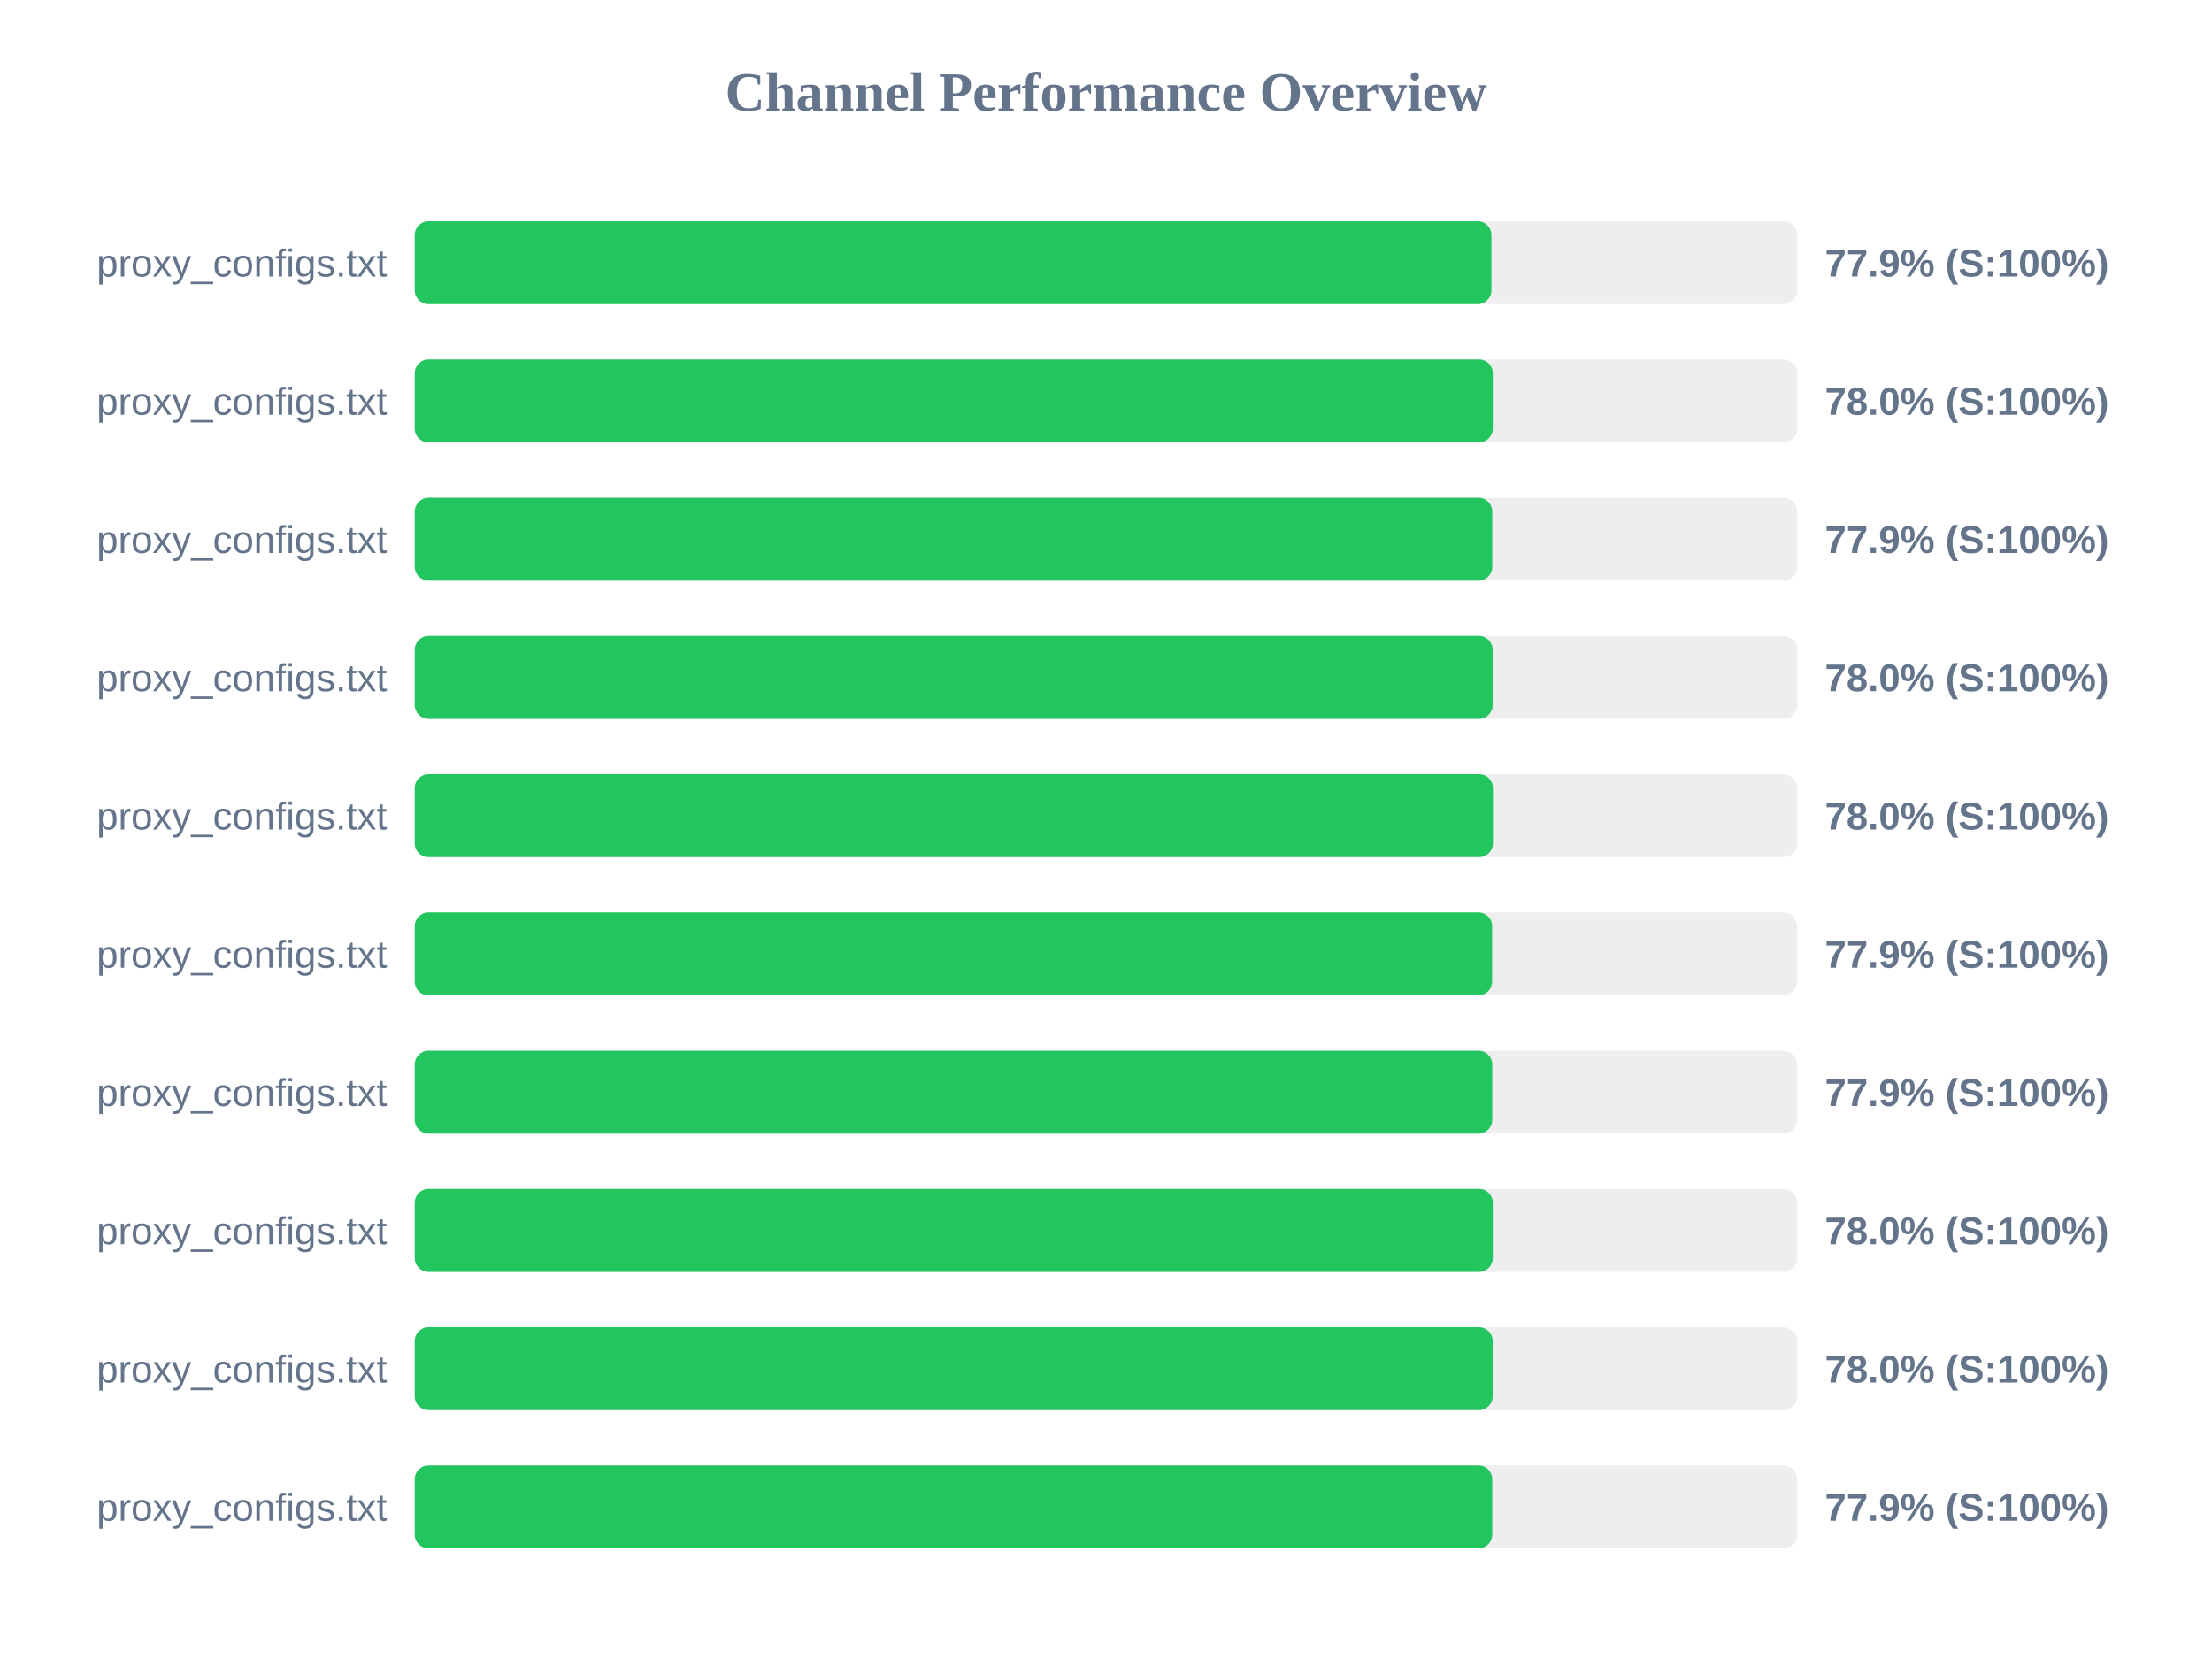
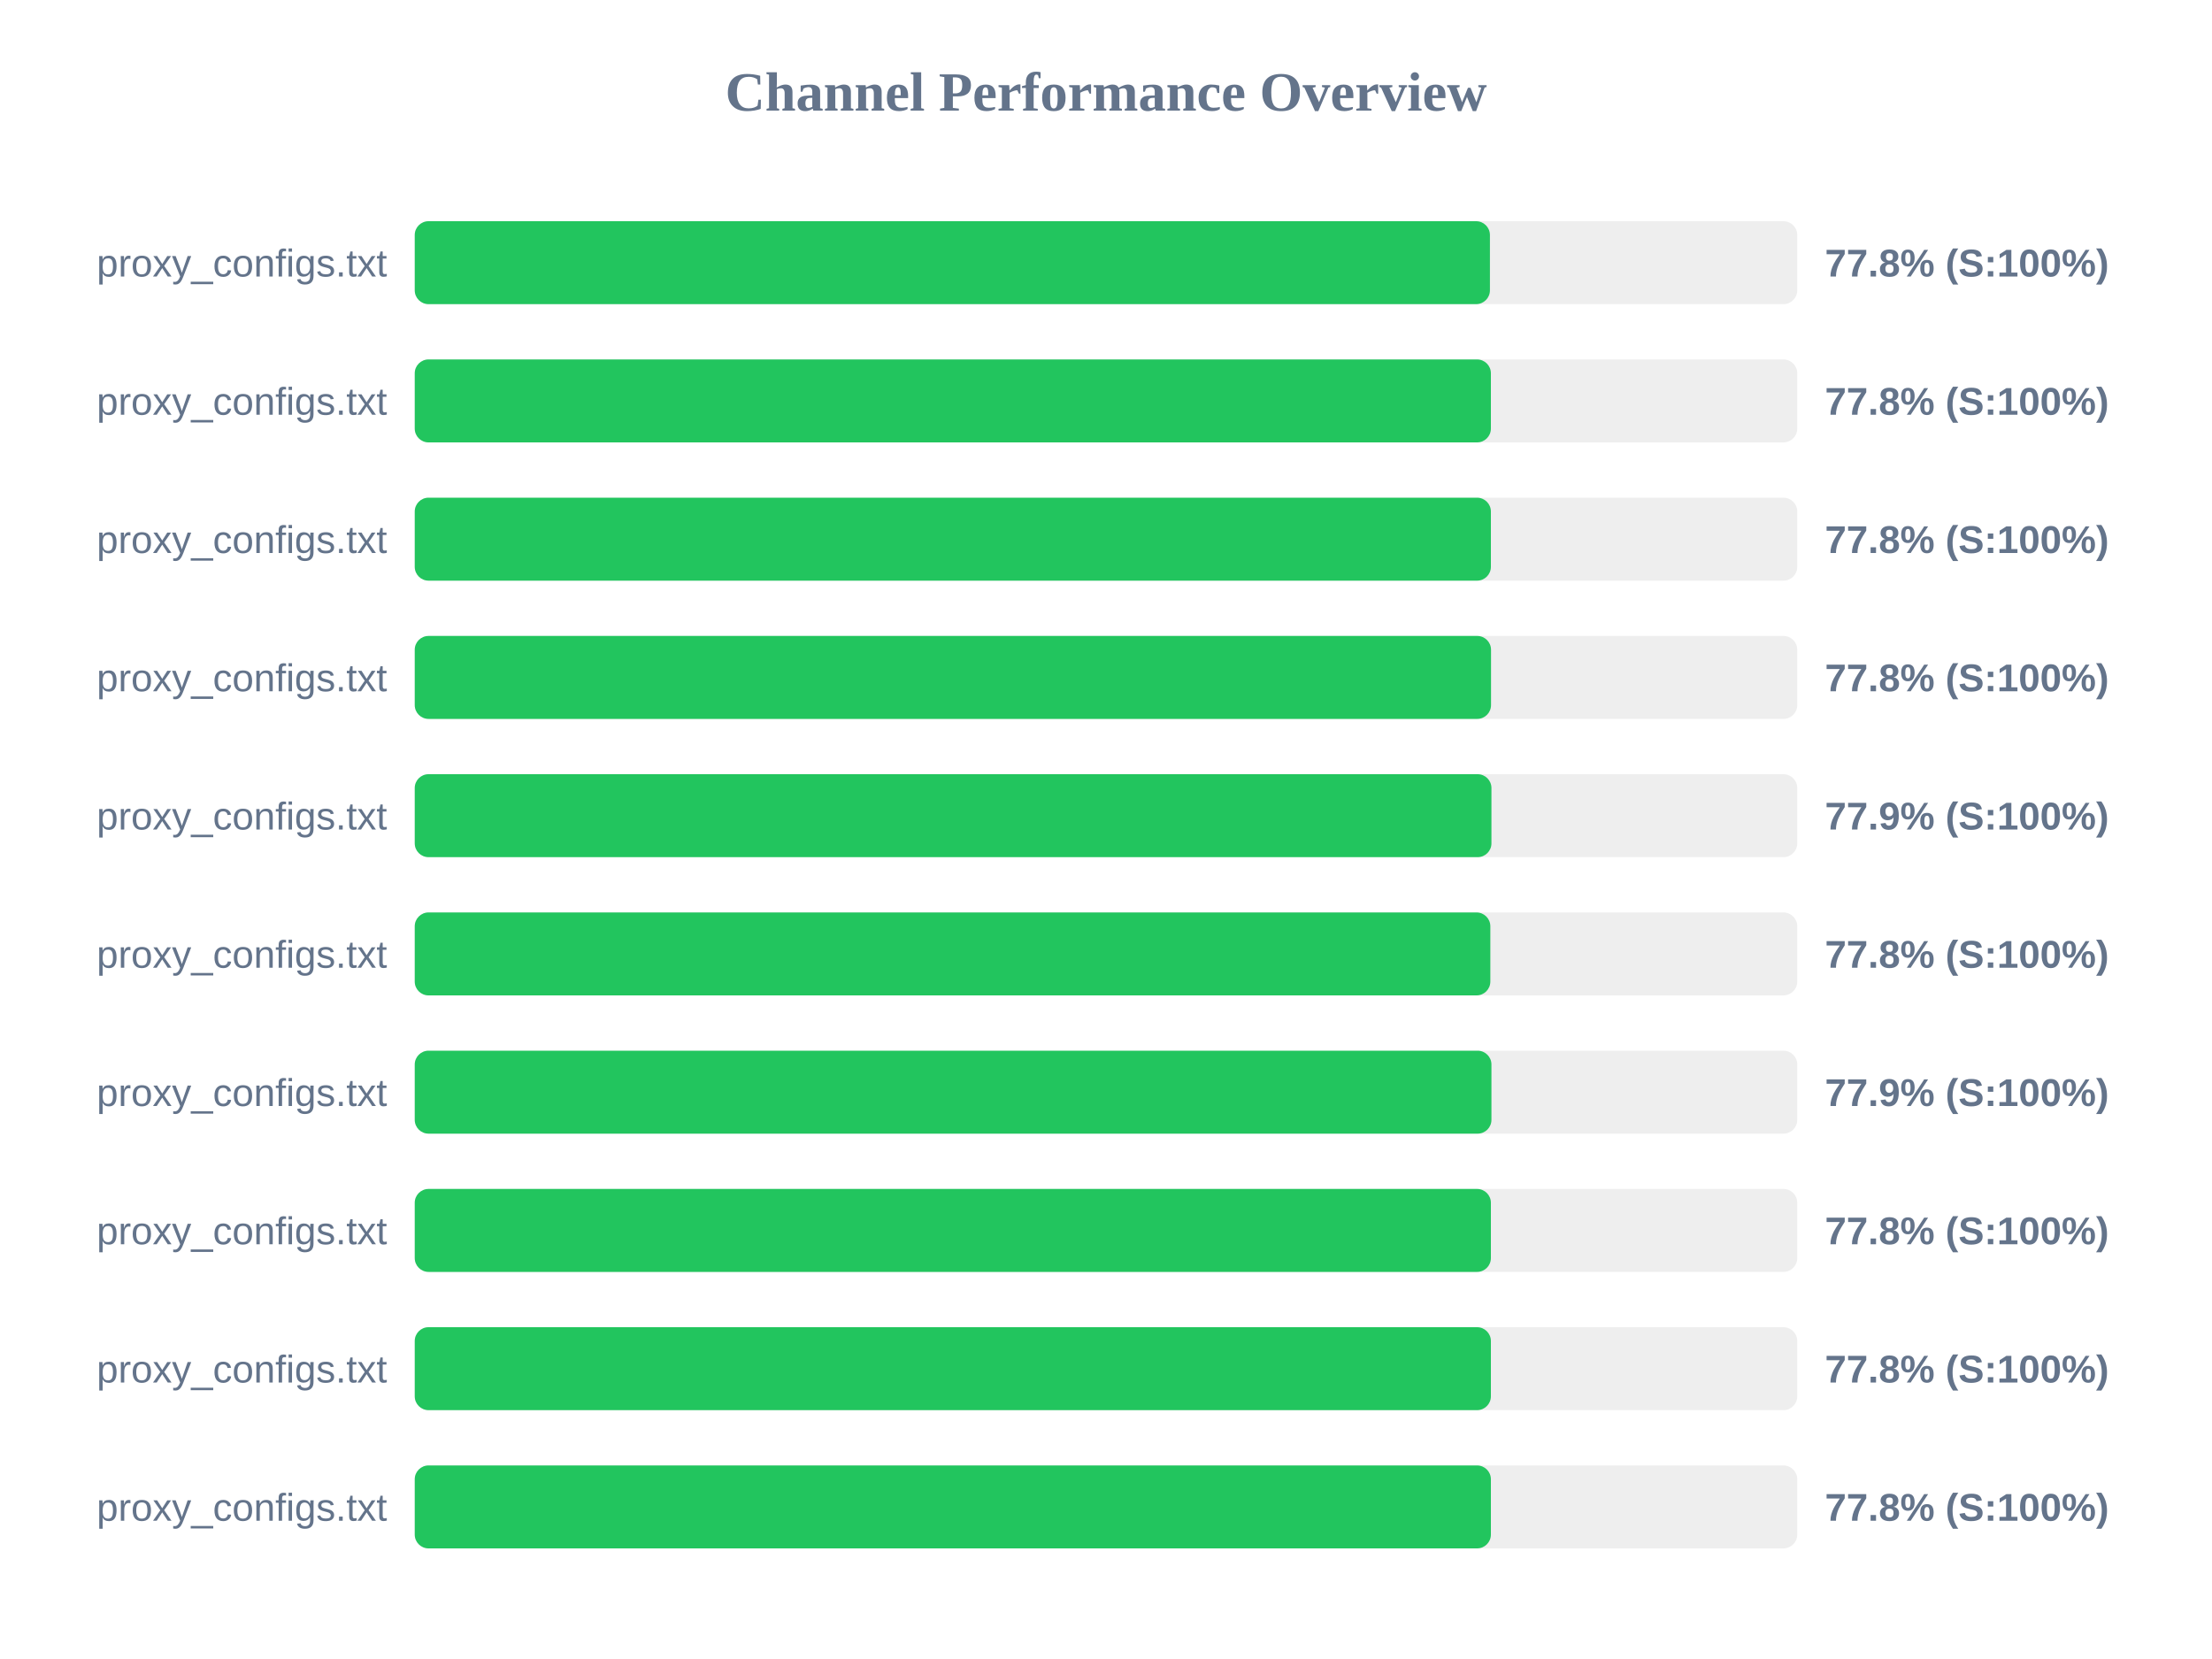
<svg xmlns="http://www.w3.org/2000/svg" width="800" height="600" version="1.1">
  <style>
        .row { font: 14px Arial; fill: #64748b; }
        .score { font: bold 14px Arial; fill: #64748b; }
    </style>
  <text x="400" y="40" text-anchor="middle" font-size="20px" font-weight="bold" fill="#64748b">Channel Performance Overview</text>
  <rect x="150" y="80" width="500" height="30" fill="#eee" rx="5" />
-   <rect x="150" y="80" width="389.4" height="30" fill="#22c55e" rx="5" />
+   <rect x="150" y="80" width="388.85" height="30" fill="#22c55e" rx="5" />
  <text x="140" y="100" text-anchor="end" class="row">proxy_configs.txt</text>
-   <text x="660" y="100" text-anchor="start" class="score">77.9% (S:100%)</text>
+   <text x="660" y="100" text-anchor="start" class="score">77.8% (S:100%)</text>
  <rect x="150" y="130" width="500" height="30" fill="#eee" rx="5" />
-   <rect x="150" y="130" width="389.9" height="30" fill="#22c55e" rx="5" />
+   <rect x="150" y="130" width="389.2" height="30" fill="#22c55e" rx="5" />
  <text x="140" y="150" text-anchor="end" class="row">proxy_configs.txt</text>
-   <text x="660" y="150" text-anchor="start" class="score">78.0% (S:100%)</text>
+   <text x="660" y="150" text-anchor="start" class="score">77.8% (S:100%)</text>
  <rect x="150" y="180" width="500" height="30" fill="#eee" rx="5" />
-   <rect x="150" y="180" width="389.7" height="30" fill="#22c55e" rx="5" />
+   <rect x="150" y="180" width="389.2" height="30" fill="#22c55e" rx="5" />
  <text x="140" y="200" text-anchor="end" class="row">proxy_configs.txt</text>
-   <text x="660" y="200" text-anchor="start" class="score">77.9% (S:100%)</text>
+   <text x="660" y="200" text-anchor="start" class="score">77.8% (S:100%)</text>
  <rect x="150" y="230" width="500" height="30" fill="#eee" rx="5" />
-   <rect x="150" y="230" width="389.85" height="30" fill="#22c55e" rx="5" />
+   <rect x="150" y="230" width="389.25" height="30" fill="#22c55e" rx="5" />
  <text x="140" y="250" text-anchor="end" class="row">proxy_configs.txt</text>
-   <text x="660" y="250" text-anchor="start" class="score">78.0% (S:100%)</text>
+   <text x="660" y="250" text-anchor="start" class="score">77.8% (S:100%)</text>
  <rect x="150" y="280" width="500" height="30" fill="#eee" rx="5" />
-   <rect x="150" y="280" width="389.95" height="30" fill="#22c55e" rx="5" />
+   <rect x="150" y="280" width="389.4" height="30" fill="#22c55e" rx="5" />
  <text x="140" y="300" text-anchor="end" class="row">proxy_configs.txt</text>
-   <text x="660" y="300" text-anchor="start" class="score">78.0% (S:100%)</text>
+   <text x="660" y="300" text-anchor="start" class="score">77.9% (S:100%)</text>
  <rect x="150" y="330" width="500" height="30" fill="#eee" rx="5" />
-   <rect x="150" y="330" width="389.65" height="30" fill="#22c55e" rx="5" />
+   <rect x="150" y="330" width="389.0" height="30" fill="#22c55e" rx="5" />
  <text x="140" y="350" text-anchor="end" class="row">proxy_configs.txt</text>
-   <text x="660" y="350" text-anchor="start" class="score">77.9% (S:100%)</text>
+   <text x="660" y="350" text-anchor="start" class="score">77.8% (S:100%)</text>
  <rect x="150" y="380" width="500" height="30" fill="#eee" rx="5" />
-   <rect x="150" y="380" width="389.7" height="30" fill="#22c55e" rx="5" />
+   <rect x="150" y="380" width="389.4" height="30" fill="#22c55e" rx="5" />
  <text x="140" y="400" text-anchor="end" class="row">proxy_configs.txt</text>
  <text x="660" y="400" text-anchor="start" class="score">77.9% (S:100%)</text>
  <rect x="150" y="430" width="500" height="30" fill="#eee" rx="5" />
-   <rect x="150" y="430" width="389.9" height="30" fill="#22c55e" rx="5" />
+   <rect x="150" y="430" width="389.2" height="30" fill="#22c55e" rx="5" />
  <text x="140" y="450" text-anchor="end" class="row">proxy_configs.txt</text>
-   <text x="660" y="450" text-anchor="start" class="score">78.0% (S:100%)</text>
+   <text x="660" y="450" text-anchor="start" class="score">77.8% (S:100%)</text>
  <rect x="150" y="480" width="500" height="30" fill="#eee" rx="5" />
-   <rect x="150" y="480" width="389.85" height="30" fill="#22c55e" rx="5" />
+   <rect x="150" y="480" width="389.2" height="30" fill="#22c55e" rx="5" />
  <text x="140" y="500" text-anchor="end" class="row">proxy_configs.txt</text>
-   <text x="660" y="500" text-anchor="start" class="score">78.0% (S:100%)</text>
+   <text x="660" y="500" text-anchor="start" class="score">77.8% (S:100%)</text>
  <rect x="150" y="530" width="500" height="30" fill="#eee" rx="5" />
-   <rect x="150" y="530" width="389.7" height="30" fill="#22c55e" rx="5" />
+   <rect x="150" y="530" width="389.2" height="30" fill="#22c55e" rx="5" />
  <text x="140" y="550" text-anchor="end" class="row">proxy_configs.txt</text>
-   <text x="660" y="550" text-anchor="start" class="score">77.9% (S:100%)</text>
+   <text x="660" y="550" text-anchor="start" class="score">77.8% (S:100%)</text>
</svg>
